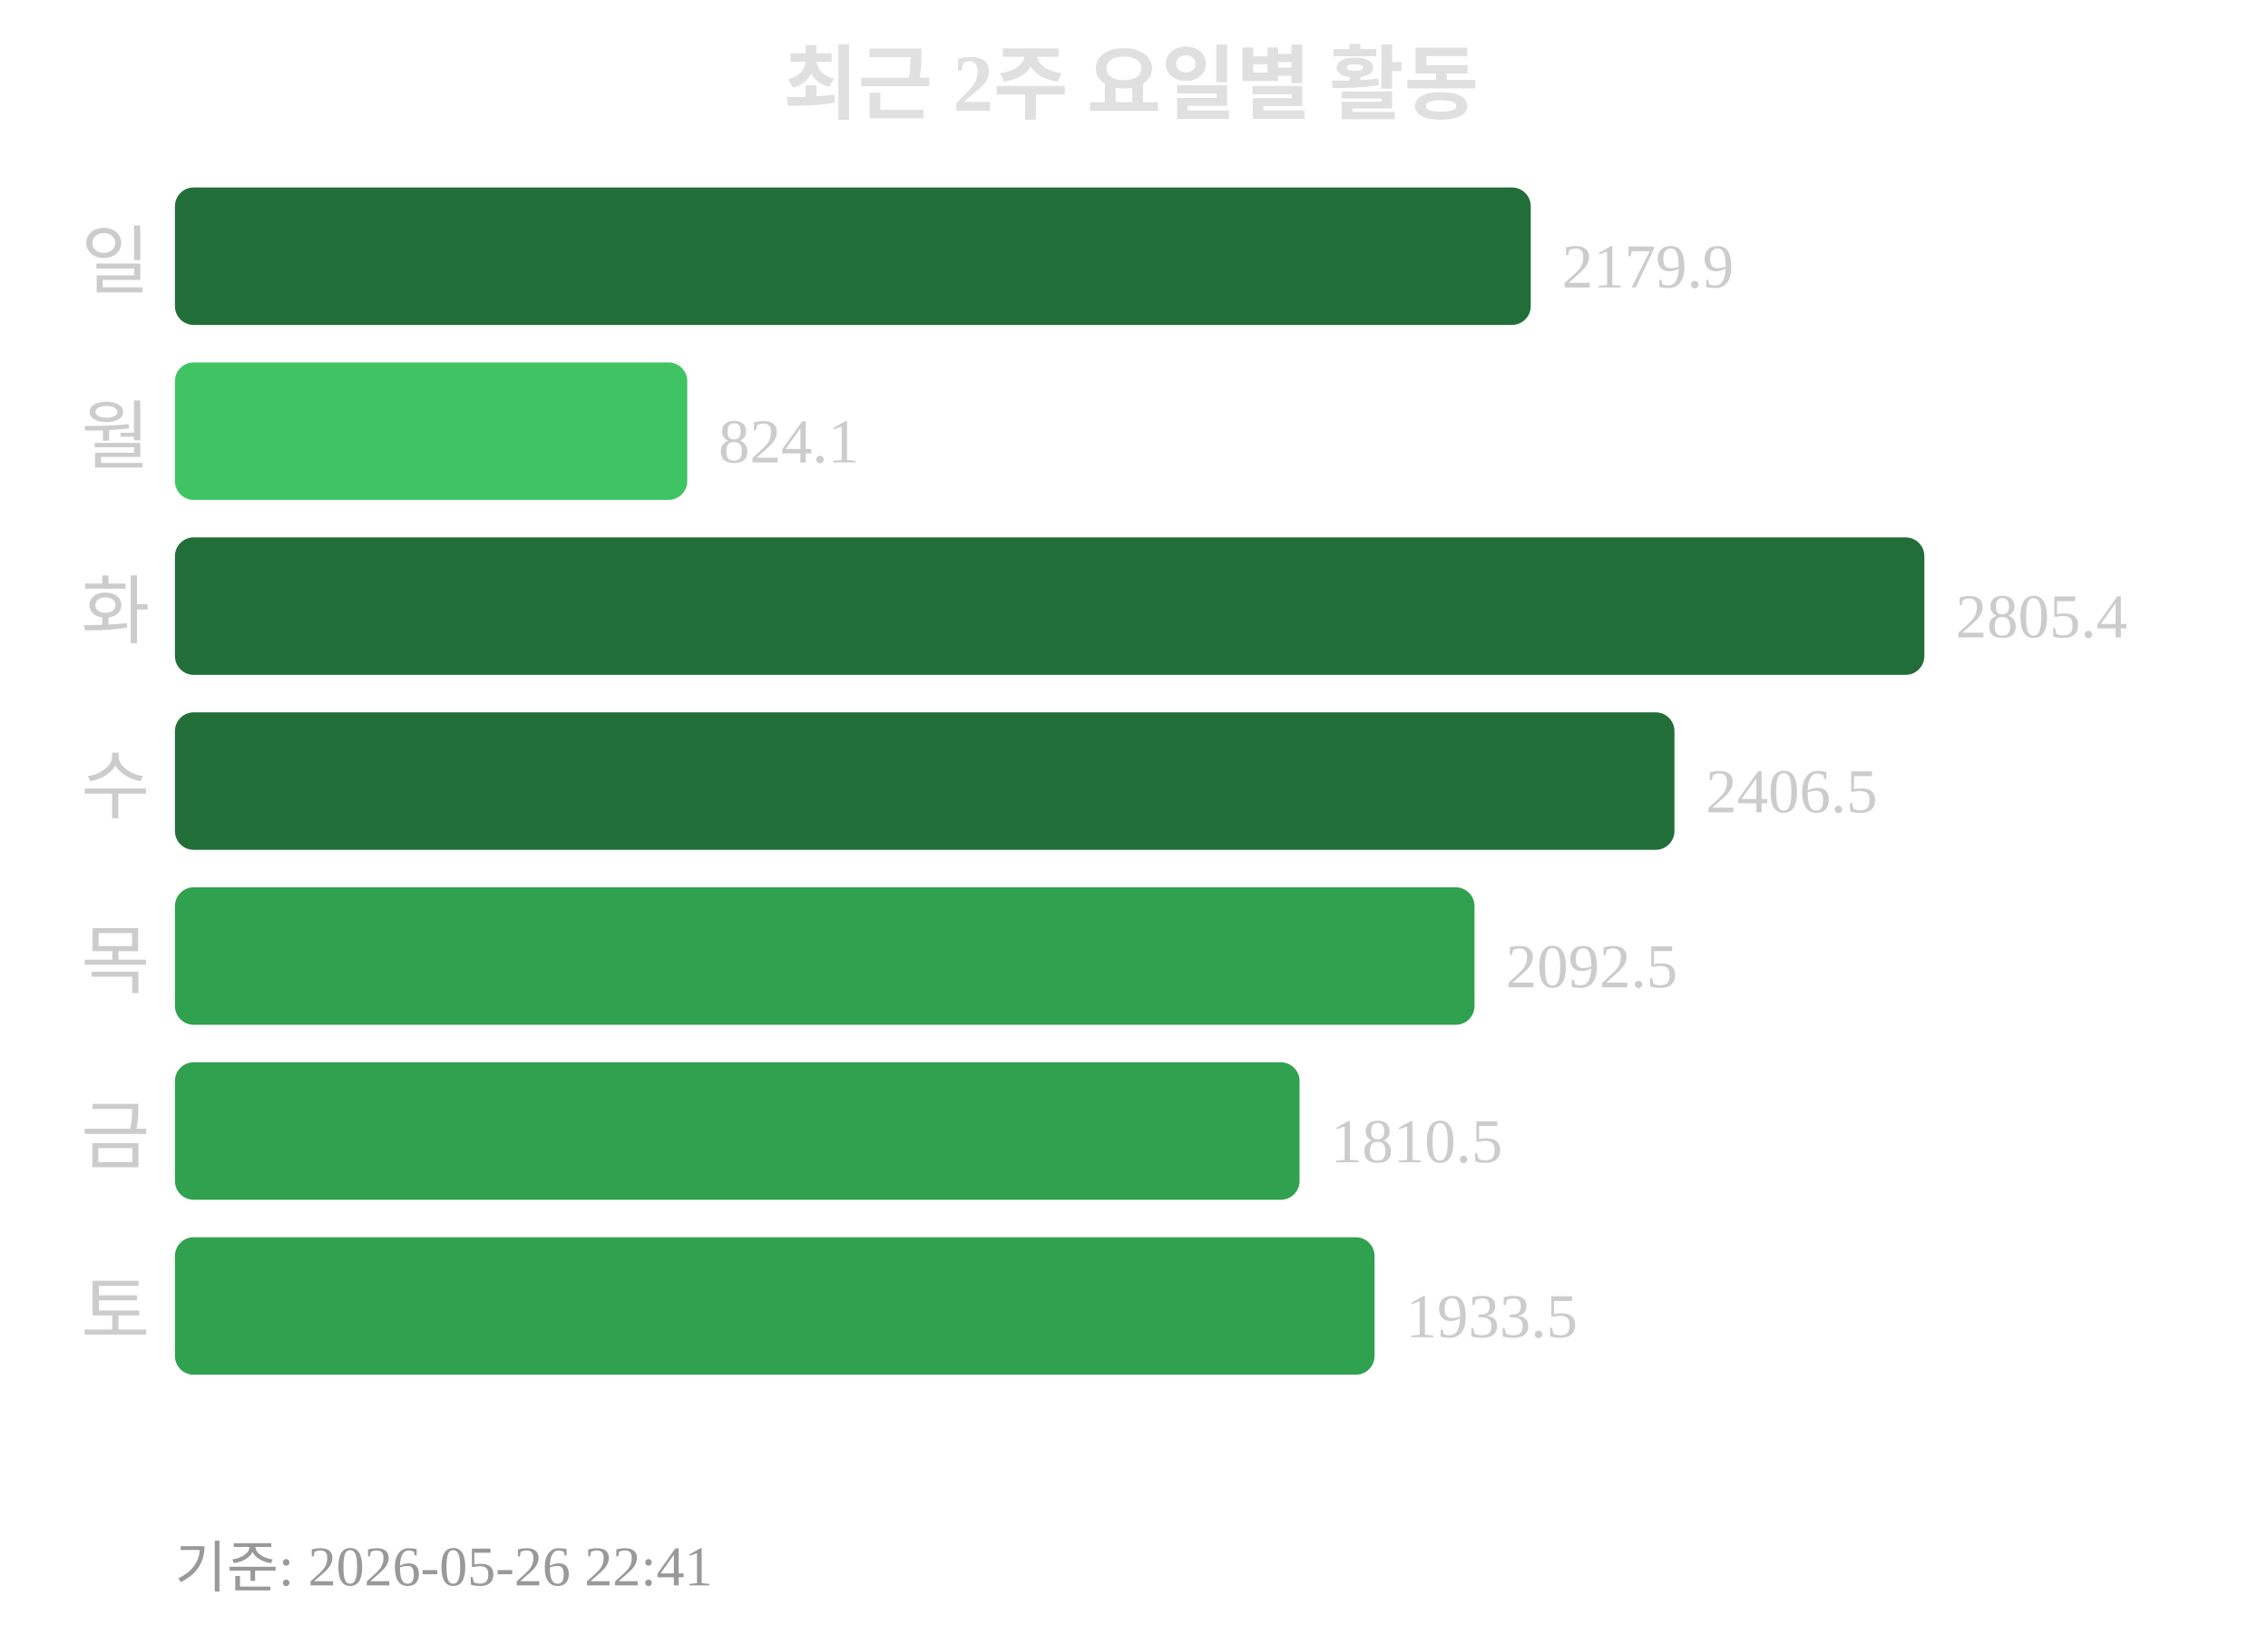
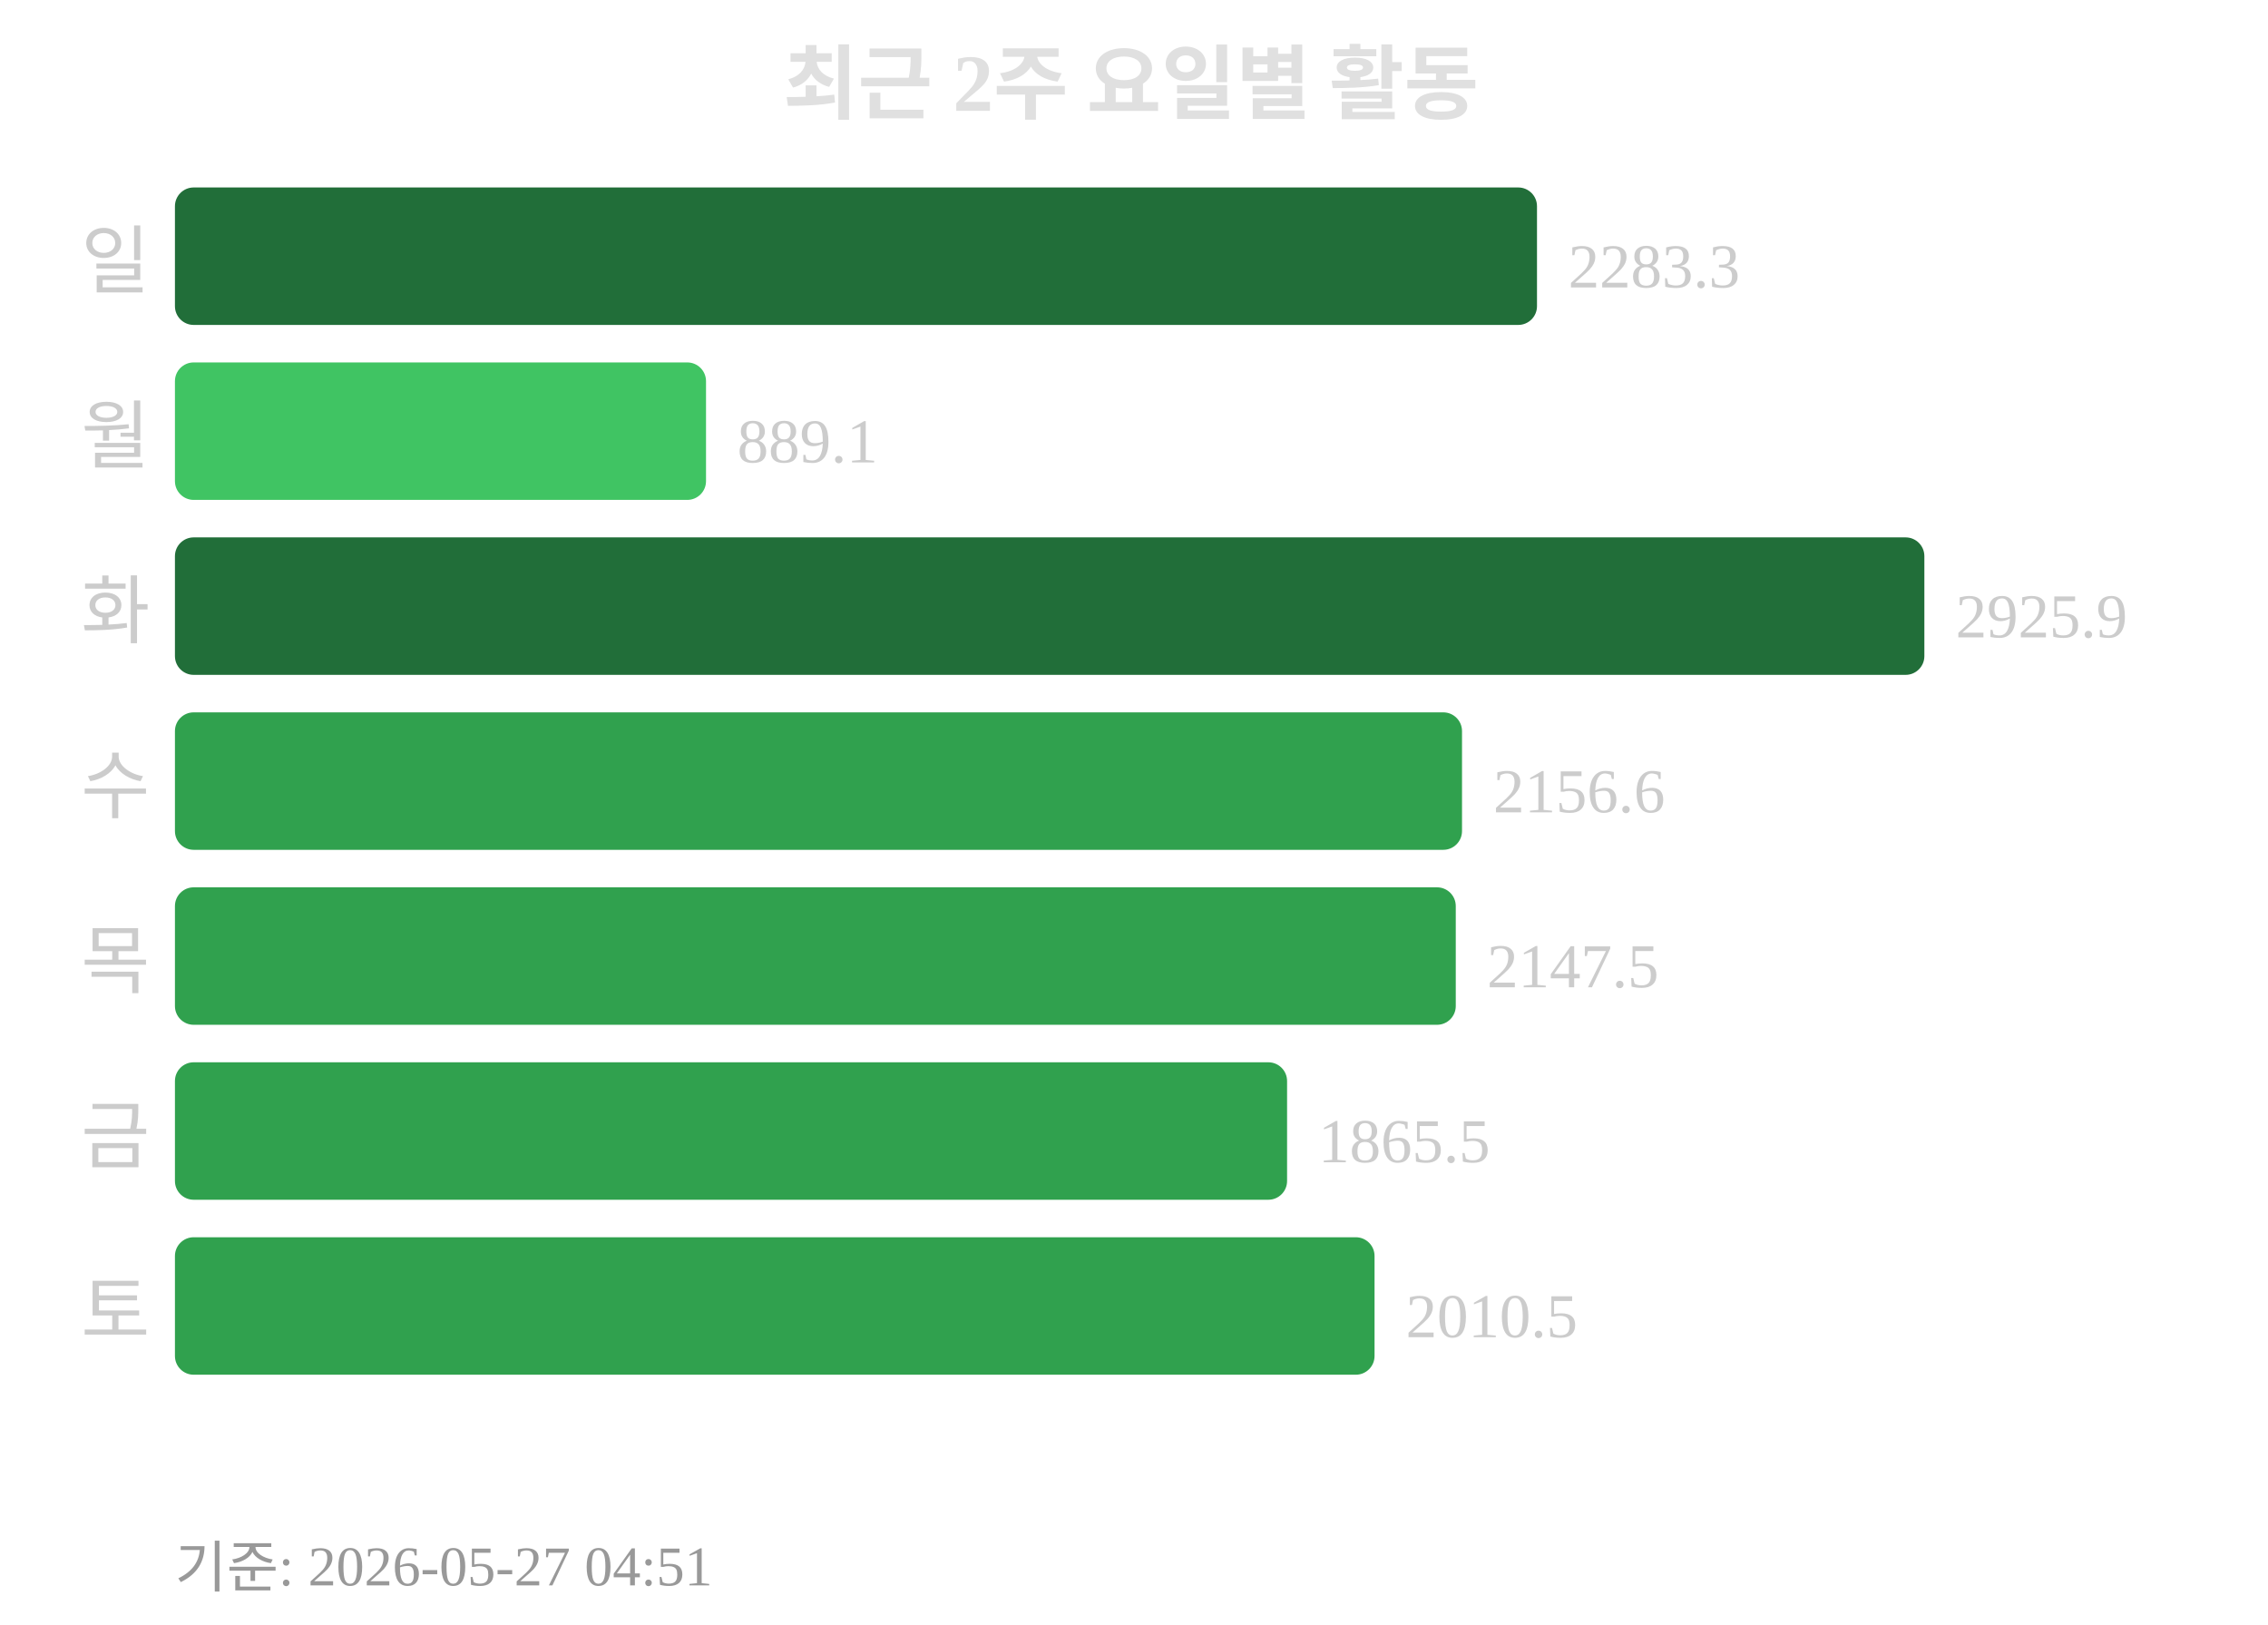
<svg xmlns="http://www.w3.org/2000/svg" width="363" height="260">
  <text x="181" y="18" text-anchor="middle" font-size="13" font-weight="bold" fill="#e0e0e0">최근 2주 요일별 활동</text>
  <text x="24" y="46" text-anchor="end" font-size="12" fill="#cccccc">일</text>
-   <rect x="28" y="30" width="217" height="22" rx="3" fill="#216e39" />
-   <text x="250" y="46" font-size="10" fill="#cccccc">2179.9</text>
+   <rect x="28" y="30" width="218" height="22" rx="3" fill="#216e39" />
+   <text x="251" y="46" font-size="10" fill="#cccccc">2283.3</text>
  <text x="24" y="74" text-anchor="end" font-size="12" fill="#cccccc">월</text>
-   <rect x="28" y="58" width="82" height="22" rx="3" fill="#40c463" />
-   <text x="115" y="74" font-size="10" fill="#cccccc">824.1</text>
+   <rect x="28" y="58" width="85" height="22" rx="3" fill="#40c463" />
+   <text x="118" y="74" font-size="10" fill="#cccccc">889.1</text>
  <text x="24" y="102" text-anchor="end" font-size="12" fill="#cccccc">화</text>
  <rect x="28" y="86" width="280" height="22" rx="3" fill="#216e39" />
-   <text x="313" y="102" font-size="10" fill="#cccccc">2805.4</text>
+   <text x="313" y="102" font-size="10" fill="#cccccc">2925.9</text>
  <text x="24" y="130" text-anchor="end" font-size="12" fill="#cccccc">수</text>
-   <rect x="28" y="114" width="240" height="22" rx="3" fill="#216e39" />
-   <text x="273" y="130" font-size="10" fill="#cccccc">2406.5</text>
+   <rect x="28" y="114" width="206" height="22" rx="3" fill="#30a14e" />
+   <text x="239" y="130" font-size="10" fill="#cccccc">2156.6</text>
  <text x="24" y="158" text-anchor="end" font-size="12" fill="#cccccc">목</text>
-   <rect x="28" y="142" width="208" height="22" rx="3" fill="#30a14e" />
-   <text x="241" y="158" font-size="10" fill="#cccccc">2092.5</text>
+   <rect x="28" y="142" width="205" height="22" rx="3" fill="#30a14e" />
+   <text x="238" y="158" font-size="10" fill="#cccccc">2147.5</text>
  <text x="24" y="186" text-anchor="end" font-size="12" fill="#cccccc">금</text>
-   <rect x="28" y="170" width="180" height="22" rx="3" fill="#30a14e" />
-   <text x="213" y="186" font-size="10" fill="#cccccc">1810.5</text>
+   <rect x="28" y="170" width="178" height="22" rx="3" fill="#30a14e" />
+   <text x="211" y="186" font-size="10" fill="#cccccc">1865.5</text>
  <text x="24" y="214" text-anchor="end" font-size="12" fill="#cccccc">토</text>
  <rect x="28" y="198" width="192" height="22" rx="3" fill="#30a14e" />
-   <text x="225" y="214" font-size="10" fill="#cccccc">1933.5</text>
-   <text x="28" y="254" font-size="9" fill="#999999">기준: 2026-05-26 22:41</text>
+   <text x="225" y="214" font-size="10" fill="#cccccc">2010.5</text>
+   <text x="28" y="254" font-size="9" fill="#999999">기준: 2026-05-27 04:51</text>
</svg>
